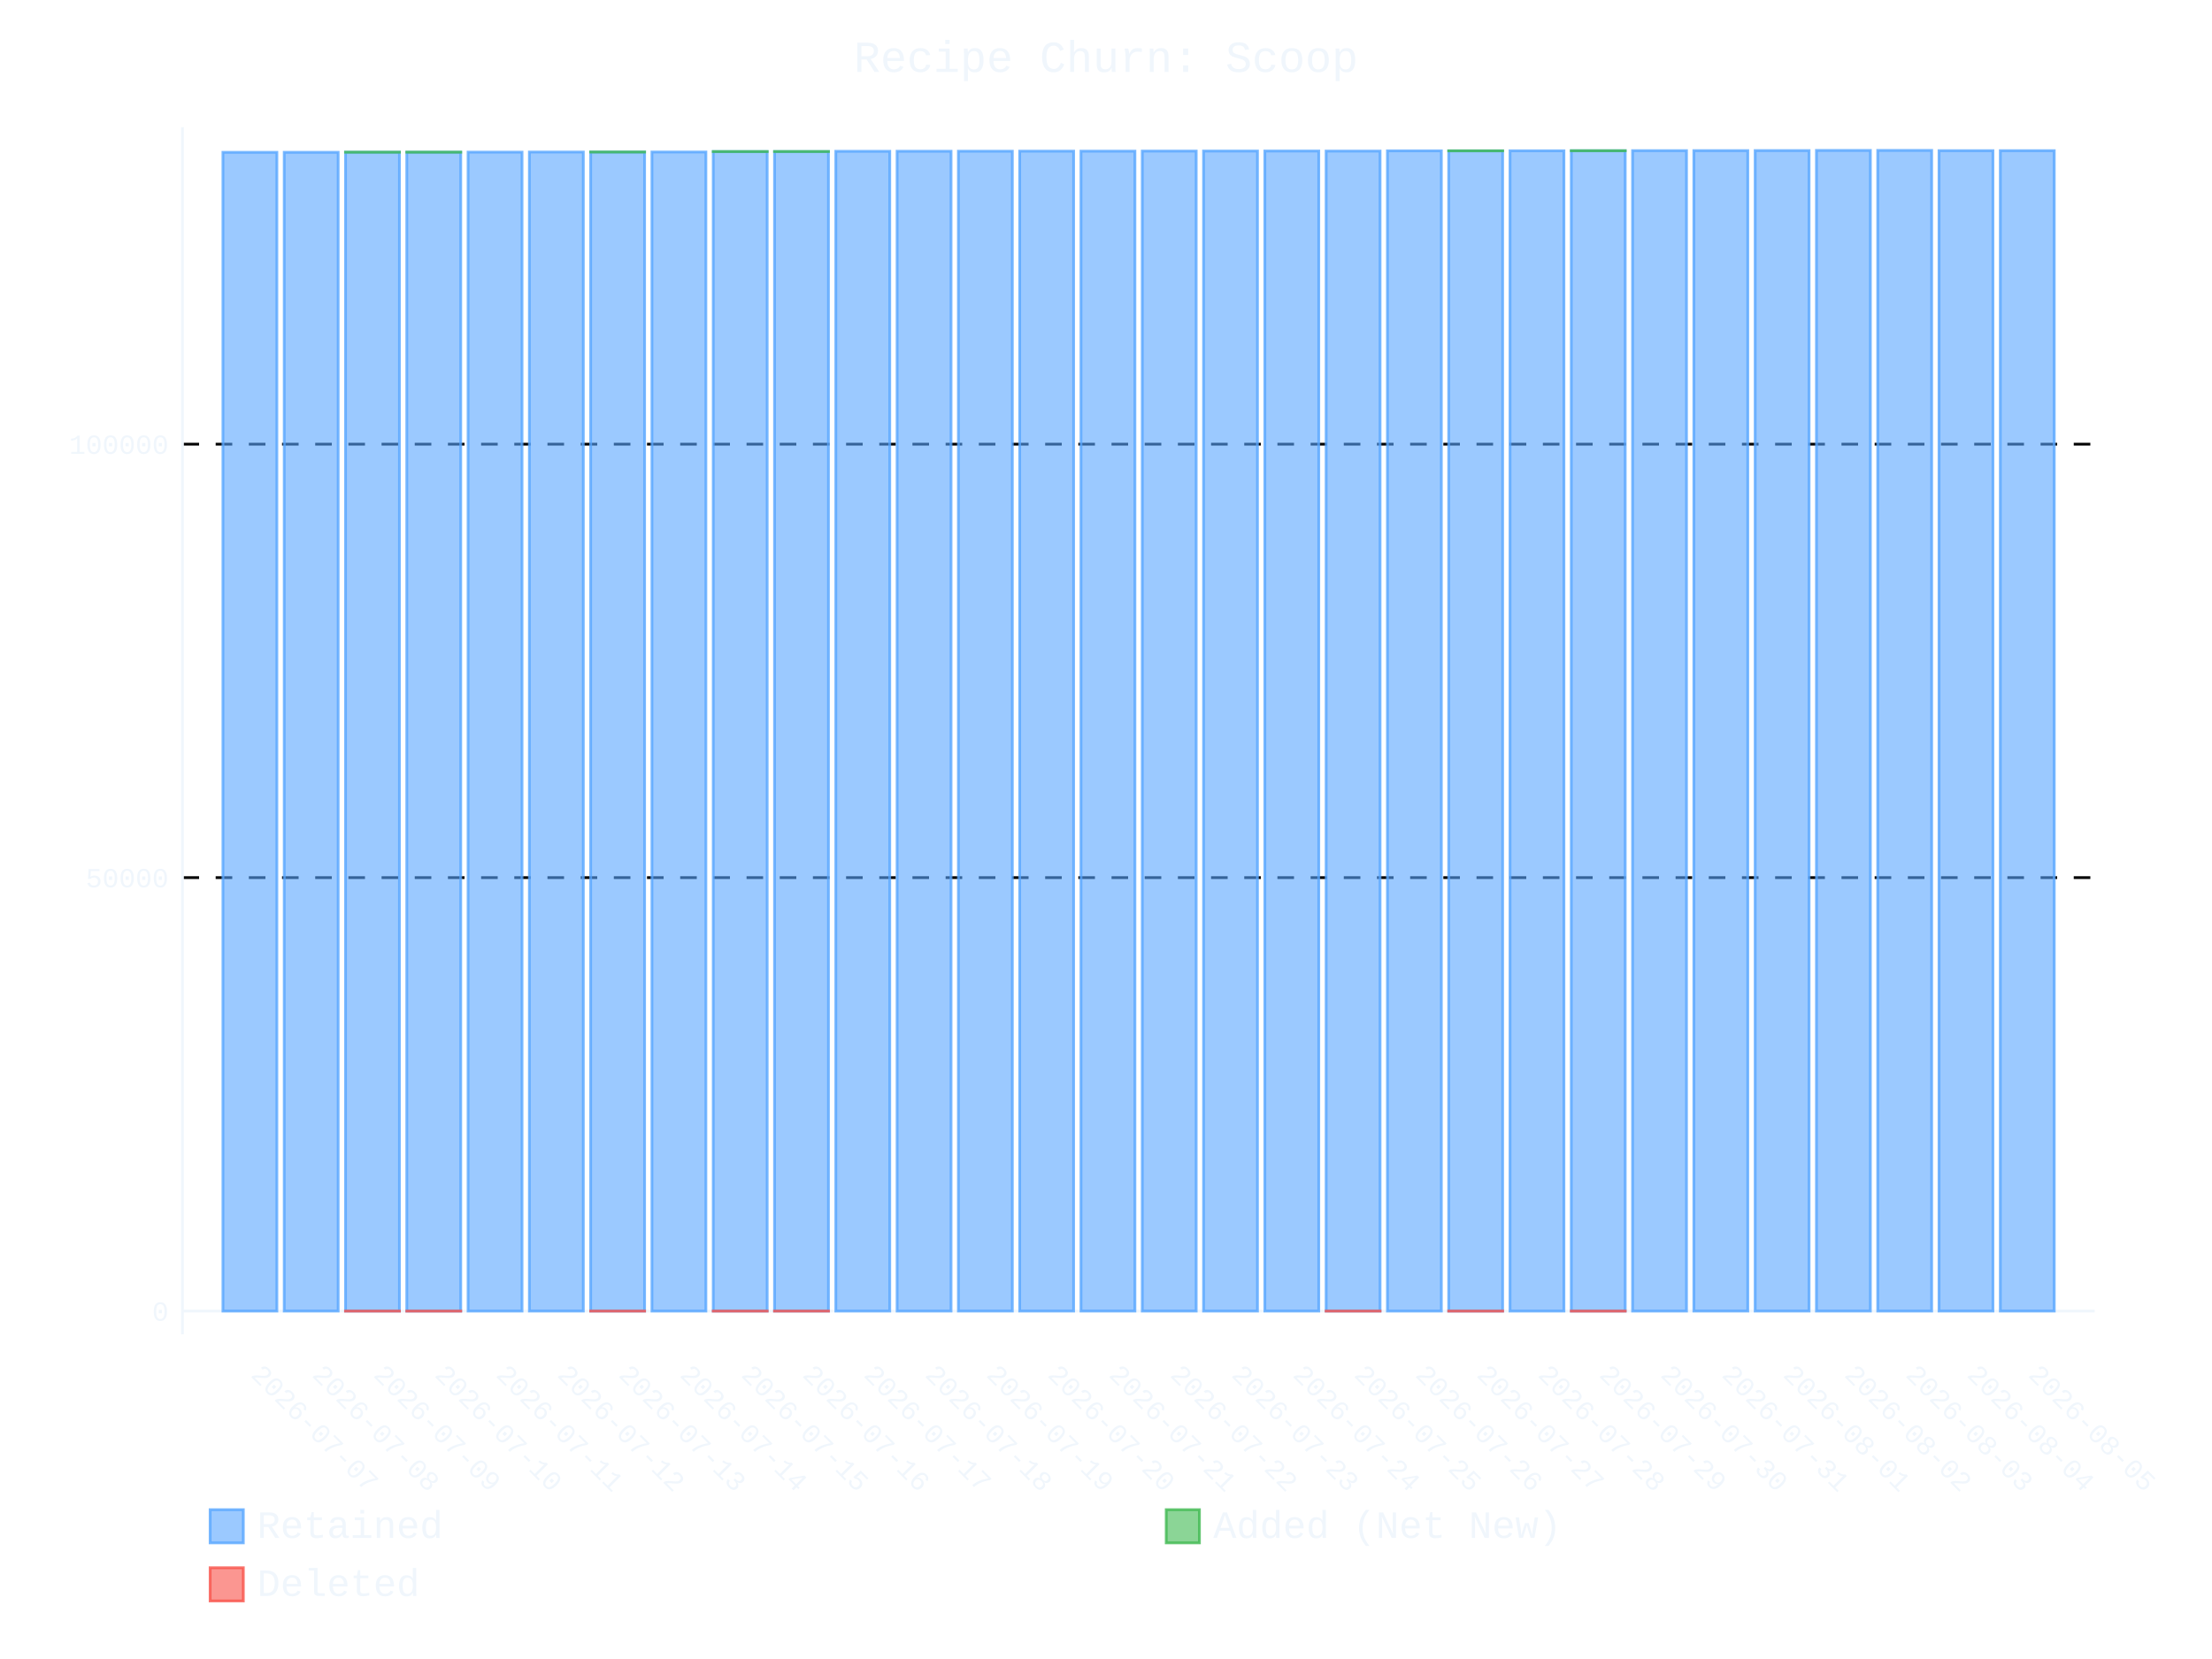
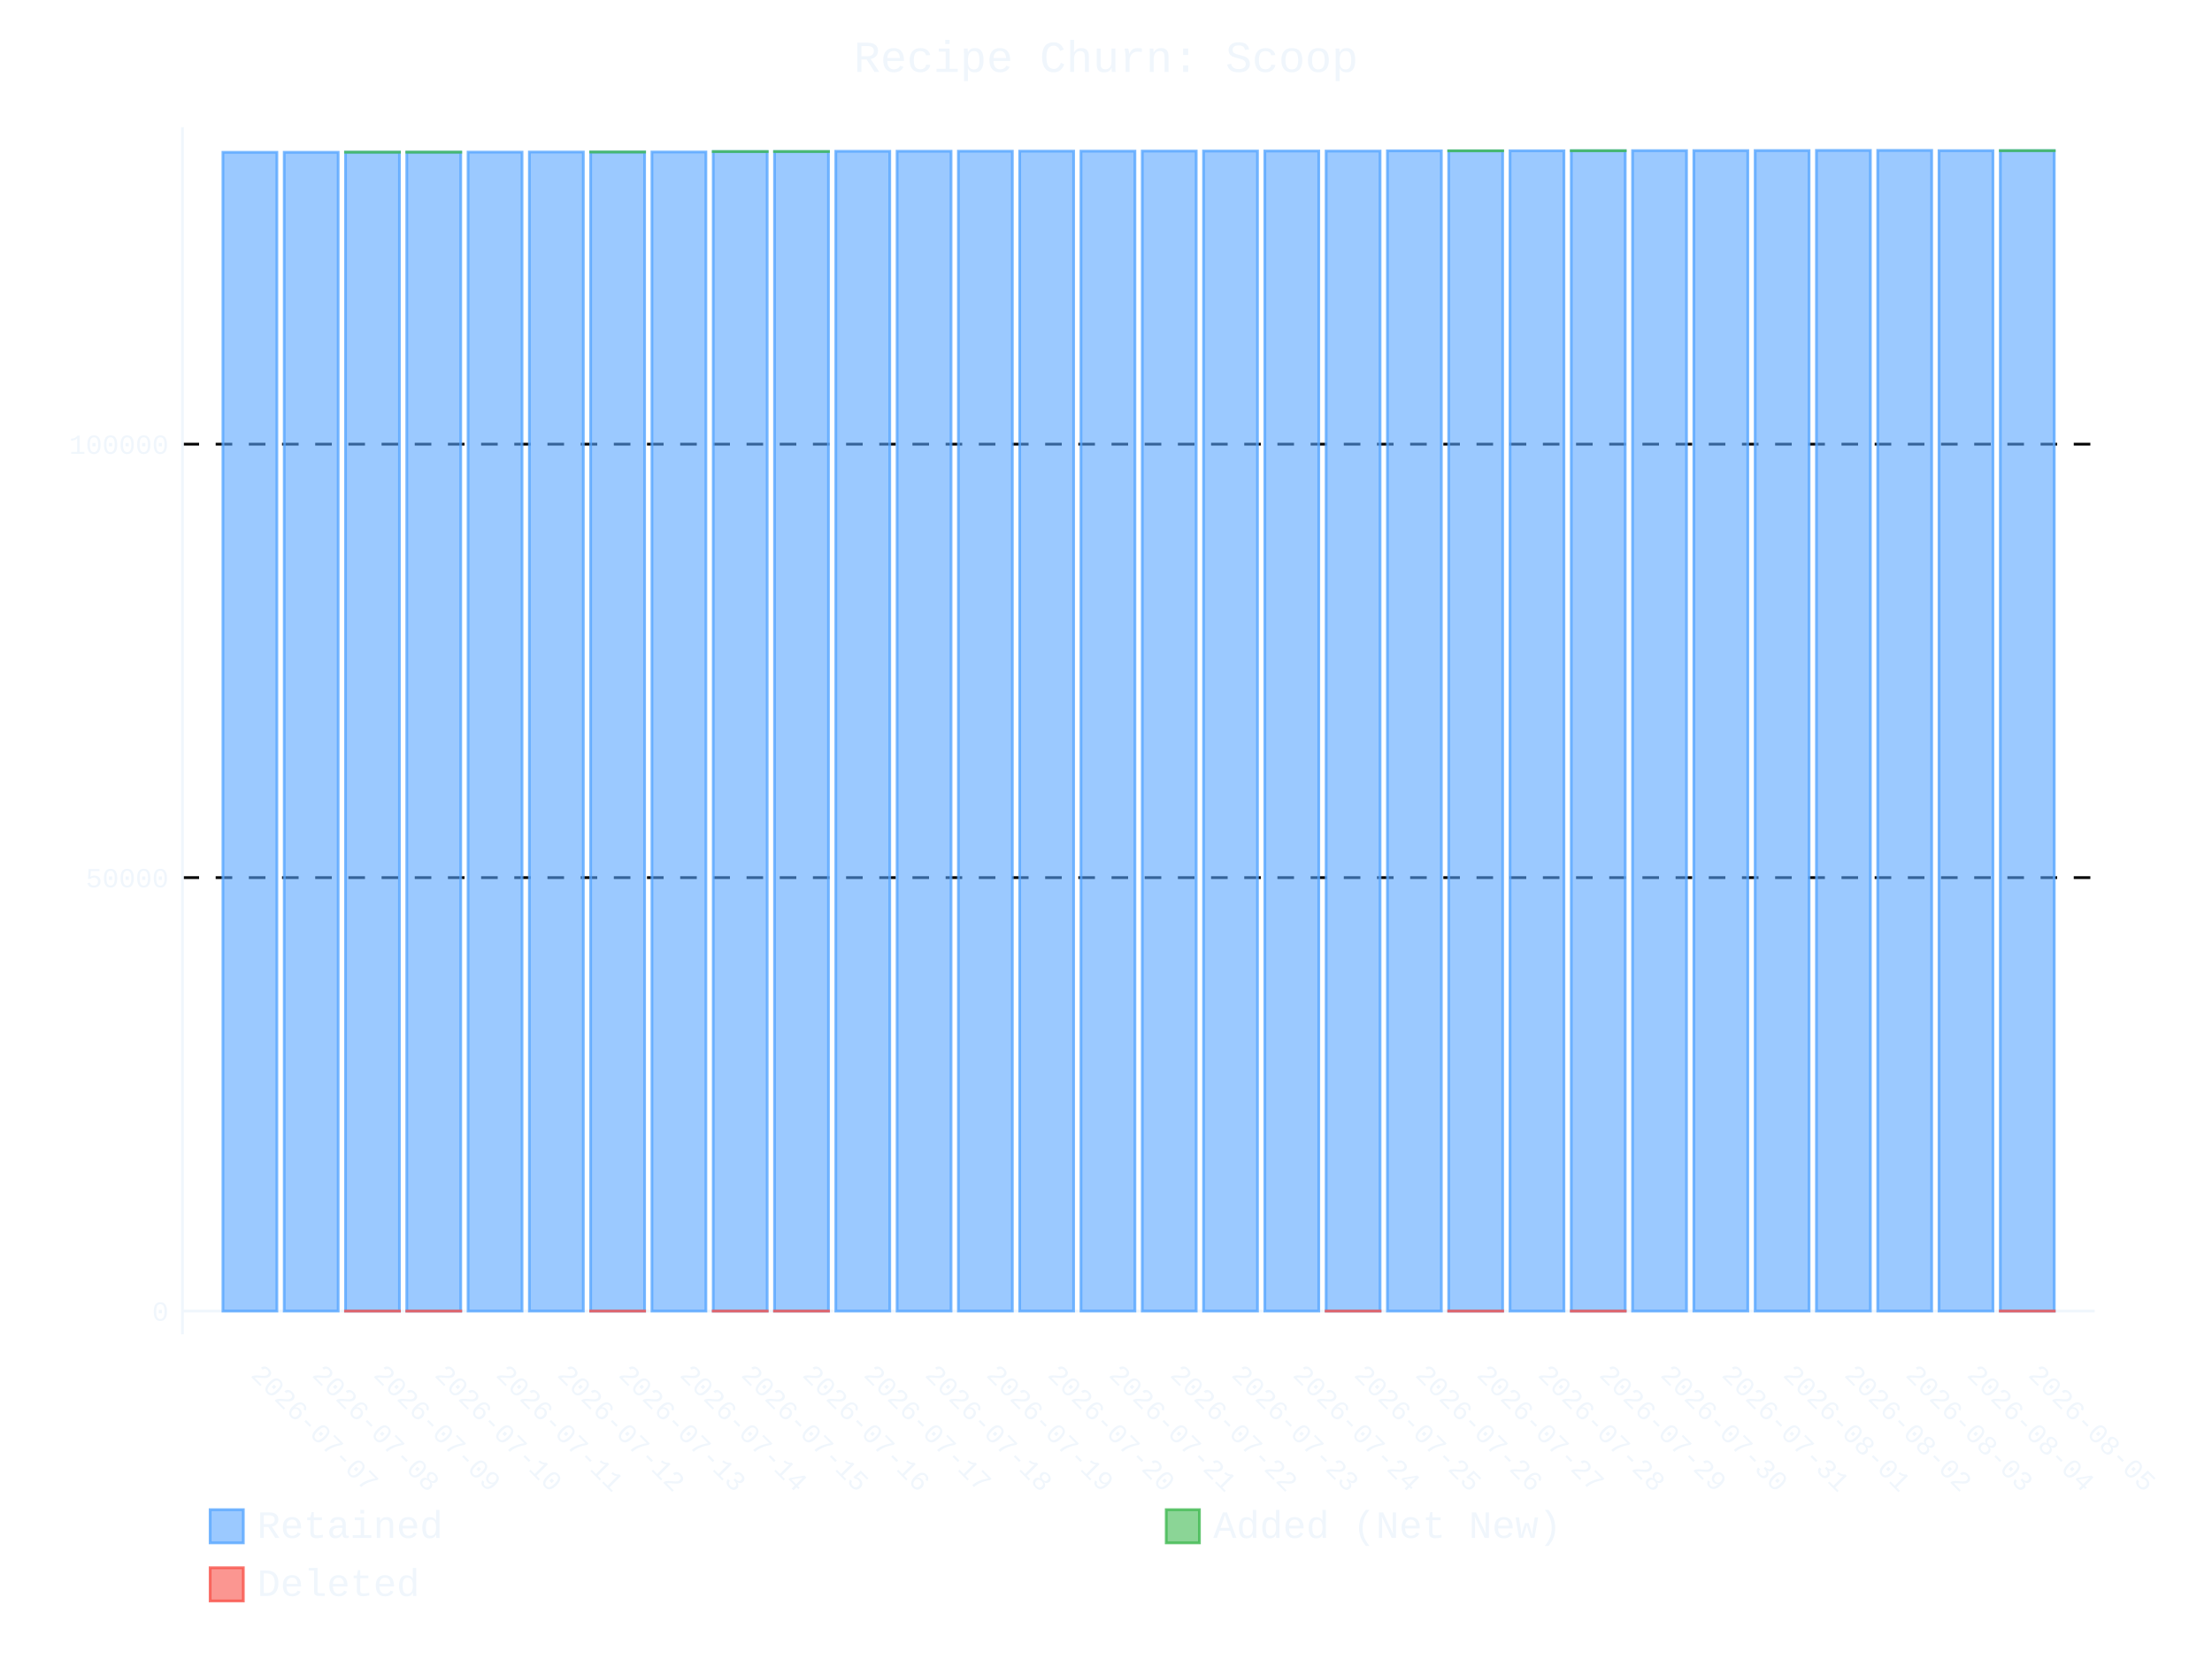
- <svg xmlns="http://www.w3.org/2000/svg" id="chart-e56bd0a9-6143-436d-b31c-3df9069a0037" class="pygal-chart" viewBox="0 0 800 600">
+ <svg xmlns="http://www.w3.org/2000/svg" id="chart-c3e8c57c-f09f-4993-bbe1-2c186b78637d" class="pygal-chart" viewBox="0 0 800 600">
  <defs>
-     <style type="text/css">#chart-e56bd0a9-6143-436d-b31c-3df9069a0037{-webkit-user-select:none;-webkit-font-smoothing:antialiased;font-family:Consolas,"Liberation Mono",Menlo,Courier,monospace}#chart-e56bd0a9-6143-436d-b31c-3df9069a0037 .title{font-family:Consolas,"Liberation Mono",Menlo,Courier,monospace;font-size:16px}#chart-e56bd0a9-6143-436d-b31c-3df9069a0037 .legends .legend text{font-family:Consolas,"Liberation Mono",Menlo,Courier,monospace;font-size:14px}#chart-e56bd0a9-6143-436d-b31c-3df9069a0037 .axis text{font-family:Consolas,"Liberation Mono",Menlo,Courier,monospace;font-size:10px}#chart-e56bd0a9-6143-436d-b31c-3df9069a0037 .axis text.major{font-family:Consolas,"Liberation Mono",Menlo,Courier,monospace;font-size:10px}#chart-e56bd0a9-6143-436d-b31c-3df9069a0037 .text-overlay text.value{font-family:Consolas,"Liberation Mono",Menlo,Courier,monospace;font-size:16px}#chart-e56bd0a9-6143-436d-b31c-3df9069a0037 .text-overlay text.label{font-family:Consolas,"Liberation Mono",Menlo,Courier,monospace;font-size:10px}#chart-e56bd0a9-6143-436d-b31c-3df9069a0037 .tooltip{font-family:Consolas,"Liberation Mono",Menlo,Courier,monospace;font-size:14px}#chart-e56bd0a9-6143-436d-b31c-3df9069a0037 text.no_data{font-family:Consolas,"Liberation Mono",Menlo,Courier,monospace;font-size:64px}
- #chart-e56bd0a9-6143-436d-b31c-3df9069a0037{background-color:transparent}#chart-e56bd0a9-6143-436d-b31c-3df9069a0037 path,#chart-e56bd0a9-6143-436d-b31c-3df9069a0037 line,#chart-e56bd0a9-6143-436d-b31c-3df9069a0037 rect,#chart-e56bd0a9-6143-436d-b31c-3df9069a0037 circle{-webkit-transition:400ms ease-in;-moz-transition:400ms ease-in;transition:400ms ease-in}#chart-e56bd0a9-6143-436d-b31c-3df9069a0037 .graph &gt; .background{fill:transparent}#chart-e56bd0a9-6143-436d-b31c-3df9069a0037 .plot &gt; .background{fill:transparent}#chart-e56bd0a9-6143-436d-b31c-3df9069a0037 .graph{fill:#f0f6fc}#chart-e56bd0a9-6143-436d-b31c-3df9069a0037 text.no_data{fill:#f0f6fc}#chart-e56bd0a9-6143-436d-b31c-3df9069a0037 .title{fill:#f0f6fc}#chart-e56bd0a9-6143-436d-b31c-3df9069a0037 .legends .legend text{fill:#f0f6fc}#chart-e56bd0a9-6143-436d-b31c-3df9069a0037 .legends .legend:hover text{fill:#f0f6fc}#chart-e56bd0a9-6143-436d-b31c-3df9069a0037 .axis .line{stroke:#f0f6fc}#chart-e56bd0a9-6143-436d-b31c-3df9069a0037 .axis .guide.line{stroke:#9198a1}#chart-e56bd0a9-6143-436d-b31c-3df9069a0037 .axis .major.line{stroke:#f0f6fc}#chart-e56bd0a9-6143-436d-b31c-3df9069a0037 .axis text.major{fill:#f0f6fc}#chart-e56bd0a9-6143-436d-b31c-3df9069a0037 .axis.y .guides:hover .guide.line,#chart-e56bd0a9-6143-436d-b31c-3df9069a0037 .line-graph .axis.x .guides:hover .guide.line,#chart-e56bd0a9-6143-436d-b31c-3df9069a0037 .stackedline-graph .axis.x .guides:hover .guide.line,#chart-e56bd0a9-6143-436d-b31c-3df9069a0037 .xy-graph .axis.x .guides:hover .guide.line{stroke:#f0f6fc}#chart-e56bd0a9-6143-436d-b31c-3df9069a0037 .axis .guides:hover text{fill:#f0f6fc}#chart-e56bd0a9-6143-436d-b31c-3df9069a0037 .reactive{fill-opacity:.6;stroke-opacity:.8;stroke-width:1}#chart-e56bd0a9-6143-436d-b31c-3df9069a0037 .ci{stroke:#f0f6fc}#chart-e56bd0a9-6143-436d-b31c-3df9069a0037 .reactive.active,#chart-e56bd0a9-6143-436d-b31c-3df9069a0037 .active .reactive{fill-opacity:.9;stroke-opacity:.9;stroke-width:4}#chart-e56bd0a9-6143-436d-b31c-3df9069a0037 .ci .reactive.active{stroke-width:1.5}#chart-e56bd0a9-6143-436d-b31c-3df9069a0037 .series text{fill:#f0f6fc}#chart-e56bd0a9-6143-436d-b31c-3df9069a0037 .tooltip rect{fill:transparent;stroke:#f0f6fc;-webkit-transition:opacity 400ms ease-in;-moz-transition:opacity 400ms ease-in;transition:opacity 400ms ease-in}#chart-e56bd0a9-6143-436d-b31c-3df9069a0037 .tooltip .label{fill:#f0f6fc}#chart-e56bd0a9-6143-436d-b31c-3df9069a0037 .tooltip .label{fill:#f0f6fc}#chart-e56bd0a9-6143-436d-b31c-3df9069a0037 .tooltip .legend{font-size:.8em;fill:#9198a1}#chart-e56bd0a9-6143-436d-b31c-3df9069a0037 .tooltip .x_label{font-size:.6em;fill:#f0f6fc}#chart-e56bd0a9-6143-436d-b31c-3df9069a0037 .tooltip .xlink{font-size:.5em;text-decoration:underline}#chart-e56bd0a9-6143-436d-b31c-3df9069a0037 .tooltip .value{font-size:1.5em}#chart-e56bd0a9-6143-436d-b31c-3df9069a0037 .bound{font-size:.5em}#chart-e56bd0a9-6143-436d-b31c-3df9069a0037 .max-value{font-size:.75em;fill:#9198a1}#chart-e56bd0a9-6143-436d-b31c-3df9069a0037 .map-element{fill:transparent;stroke:#9198a1 !important}#chart-e56bd0a9-6143-436d-b31c-3df9069a0037 .map-element .reactive{fill-opacity:inherit;stroke-opacity:inherit}#chart-e56bd0a9-6143-436d-b31c-3df9069a0037 .color-0,#chart-e56bd0a9-6143-436d-b31c-3df9069a0037 .color-0 a:visited{stroke:#58a6ff;fill:#58a6ff}#chart-e56bd0a9-6143-436d-b31c-3df9069a0037 .color-1,#chart-e56bd0a9-6143-436d-b31c-3df9069a0037 .color-1 a:visited{stroke:#3fb950;fill:#3fb950}#chart-e56bd0a9-6143-436d-b31c-3df9069a0037 .color-2,#chart-e56bd0a9-6143-436d-b31c-3df9069a0037 .color-2 a:visited{stroke:#f85149;fill:#f85149}#chart-e56bd0a9-6143-436d-b31c-3df9069a0037 .text-overlay .color-0 text{fill:black}#chart-e56bd0a9-6143-436d-b31c-3df9069a0037 .text-overlay .color-1 text{fill:black}#chart-e56bd0a9-6143-436d-b31c-3df9069a0037 .text-overlay .color-2 text{fill:black}
- #chart-e56bd0a9-6143-436d-b31c-3df9069a0037 text.no_data{text-anchor:middle}#chart-e56bd0a9-6143-436d-b31c-3df9069a0037 .guide.line{fill:none}#chart-e56bd0a9-6143-436d-b31c-3df9069a0037 .centered{text-anchor:middle}#chart-e56bd0a9-6143-436d-b31c-3df9069a0037 .title{text-anchor:middle}#chart-e56bd0a9-6143-436d-b31c-3df9069a0037 .legends .legend text{fill-opacity:1}#chart-e56bd0a9-6143-436d-b31c-3df9069a0037 .axis.x text{text-anchor:middle}#chart-e56bd0a9-6143-436d-b31c-3df9069a0037 .axis.x:not(.web) text[transform]{text-anchor:start}#chart-e56bd0a9-6143-436d-b31c-3df9069a0037 .axis.x:not(.web) text[transform].backwards{text-anchor:end}#chart-e56bd0a9-6143-436d-b31c-3df9069a0037 .axis.y text{text-anchor:end}#chart-e56bd0a9-6143-436d-b31c-3df9069a0037 .axis.y text[transform].backwards{text-anchor:start}#chart-e56bd0a9-6143-436d-b31c-3df9069a0037 .axis.y2 text{text-anchor:start}#chart-e56bd0a9-6143-436d-b31c-3df9069a0037 .axis.y2 text[transform].backwards{text-anchor:end}#chart-e56bd0a9-6143-436d-b31c-3df9069a0037 .axis .guide.line{stroke-dasharray:4,4;stroke:black}#chart-e56bd0a9-6143-436d-b31c-3df9069a0037 .axis .major.guide.line{stroke-dasharray:6,6;stroke:black}#chart-e56bd0a9-6143-436d-b31c-3df9069a0037 .horizontal .axis.y .guide.line,#chart-e56bd0a9-6143-436d-b31c-3df9069a0037 .horizontal .axis.y2 .guide.line,#chart-e56bd0a9-6143-436d-b31c-3df9069a0037 .vertical .axis.x .guide.line{opacity:0}#chart-e56bd0a9-6143-436d-b31c-3df9069a0037 .horizontal .axis.always_show .guide.line,#chart-e56bd0a9-6143-436d-b31c-3df9069a0037 .vertical .axis.always_show .guide.line{opacity:1 !important}#chart-e56bd0a9-6143-436d-b31c-3df9069a0037 .axis.y .guides:hover .guide.line,#chart-e56bd0a9-6143-436d-b31c-3df9069a0037 .axis.y2 .guides:hover .guide.line,#chart-e56bd0a9-6143-436d-b31c-3df9069a0037 .axis.x .guides:hover .guide.line{opacity:1}#chart-e56bd0a9-6143-436d-b31c-3df9069a0037 .axis .guides:hover text{opacity:1}#chart-e56bd0a9-6143-436d-b31c-3df9069a0037 .nofill{fill:none}#chart-e56bd0a9-6143-436d-b31c-3df9069a0037 .subtle-fill{fill-opacity:.2}#chart-e56bd0a9-6143-436d-b31c-3df9069a0037 .dot{stroke-width:1px;fill-opacity:1;stroke-opacity:1}#chart-e56bd0a9-6143-436d-b31c-3df9069a0037 .dot.active{stroke-width:5px}#chart-e56bd0a9-6143-436d-b31c-3df9069a0037 .dot.negative{fill:transparent}#chart-e56bd0a9-6143-436d-b31c-3df9069a0037 text,#chart-e56bd0a9-6143-436d-b31c-3df9069a0037 tspan{stroke:none !important}#chart-e56bd0a9-6143-436d-b31c-3df9069a0037 .series text.active{opacity:1}#chart-e56bd0a9-6143-436d-b31c-3df9069a0037 .tooltip rect{fill-opacity:.95;stroke-width:.5}#chart-e56bd0a9-6143-436d-b31c-3df9069a0037 .tooltip text{fill-opacity:1}#chart-e56bd0a9-6143-436d-b31c-3df9069a0037 .showable{visibility:hidden}#chart-e56bd0a9-6143-436d-b31c-3df9069a0037 .showable.shown{visibility:visible}#chart-e56bd0a9-6143-436d-b31c-3df9069a0037 .gauge-background{fill:rgba(229,229,229,1);stroke:none}#chart-e56bd0a9-6143-436d-b31c-3df9069a0037 .bg-lines{stroke:transparent;stroke-width:2px}</style>
+     <style type="text/css">#chart-c3e8c57c-f09f-4993-bbe1-2c186b78637d{-webkit-user-select:none;-webkit-font-smoothing:antialiased;font-family:Consolas,"Liberation Mono",Menlo,Courier,monospace}#chart-c3e8c57c-f09f-4993-bbe1-2c186b78637d .title{font-family:Consolas,"Liberation Mono",Menlo,Courier,monospace;font-size:16px}#chart-c3e8c57c-f09f-4993-bbe1-2c186b78637d .legends .legend text{font-family:Consolas,"Liberation Mono",Menlo,Courier,monospace;font-size:14px}#chart-c3e8c57c-f09f-4993-bbe1-2c186b78637d .axis text{font-family:Consolas,"Liberation Mono",Menlo,Courier,monospace;font-size:10px}#chart-c3e8c57c-f09f-4993-bbe1-2c186b78637d .axis text.major{font-family:Consolas,"Liberation Mono",Menlo,Courier,monospace;font-size:10px}#chart-c3e8c57c-f09f-4993-bbe1-2c186b78637d .text-overlay text.value{font-family:Consolas,"Liberation Mono",Menlo,Courier,monospace;font-size:16px}#chart-c3e8c57c-f09f-4993-bbe1-2c186b78637d .text-overlay text.label{font-family:Consolas,"Liberation Mono",Menlo,Courier,monospace;font-size:10px}#chart-c3e8c57c-f09f-4993-bbe1-2c186b78637d .tooltip{font-family:Consolas,"Liberation Mono",Menlo,Courier,monospace;font-size:14px}#chart-c3e8c57c-f09f-4993-bbe1-2c186b78637d text.no_data{font-family:Consolas,"Liberation Mono",Menlo,Courier,monospace;font-size:64px}
+ #chart-c3e8c57c-f09f-4993-bbe1-2c186b78637d{background-color:transparent}#chart-c3e8c57c-f09f-4993-bbe1-2c186b78637d path,#chart-c3e8c57c-f09f-4993-bbe1-2c186b78637d line,#chart-c3e8c57c-f09f-4993-bbe1-2c186b78637d rect,#chart-c3e8c57c-f09f-4993-bbe1-2c186b78637d circle{-webkit-transition:400ms ease-in;-moz-transition:400ms ease-in;transition:400ms ease-in}#chart-c3e8c57c-f09f-4993-bbe1-2c186b78637d .graph &gt; .background{fill:transparent}#chart-c3e8c57c-f09f-4993-bbe1-2c186b78637d .plot &gt; .background{fill:transparent}#chart-c3e8c57c-f09f-4993-bbe1-2c186b78637d .graph{fill:#f0f6fc}#chart-c3e8c57c-f09f-4993-bbe1-2c186b78637d text.no_data{fill:#f0f6fc}#chart-c3e8c57c-f09f-4993-bbe1-2c186b78637d .title{fill:#f0f6fc}#chart-c3e8c57c-f09f-4993-bbe1-2c186b78637d .legends .legend text{fill:#f0f6fc}#chart-c3e8c57c-f09f-4993-bbe1-2c186b78637d .legends .legend:hover text{fill:#f0f6fc}#chart-c3e8c57c-f09f-4993-bbe1-2c186b78637d .axis .line{stroke:#f0f6fc}#chart-c3e8c57c-f09f-4993-bbe1-2c186b78637d .axis .guide.line{stroke:#9198a1}#chart-c3e8c57c-f09f-4993-bbe1-2c186b78637d .axis .major.line{stroke:#f0f6fc}#chart-c3e8c57c-f09f-4993-bbe1-2c186b78637d .axis text.major{fill:#f0f6fc}#chart-c3e8c57c-f09f-4993-bbe1-2c186b78637d .axis.y .guides:hover .guide.line,#chart-c3e8c57c-f09f-4993-bbe1-2c186b78637d .line-graph .axis.x .guides:hover .guide.line,#chart-c3e8c57c-f09f-4993-bbe1-2c186b78637d .stackedline-graph .axis.x .guides:hover .guide.line,#chart-c3e8c57c-f09f-4993-bbe1-2c186b78637d .xy-graph .axis.x .guides:hover .guide.line{stroke:#f0f6fc}#chart-c3e8c57c-f09f-4993-bbe1-2c186b78637d .axis .guides:hover text{fill:#f0f6fc}#chart-c3e8c57c-f09f-4993-bbe1-2c186b78637d .reactive{fill-opacity:.6;stroke-opacity:.8;stroke-width:1}#chart-c3e8c57c-f09f-4993-bbe1-2c186b78637d .ci{stroke:#f0f6fc}#chart-c3e8c57c-f09f-4993-bbe1-2c186b78637d .reactive.active,#chart-c3e8c57c-f09f-4993-bbe1-2c186b78637d .active .reactive{fill-opacity:.9;stroke-opacity:.9;stroke-width:4}#chart-c3e8c57c-f09f-4993-bbe1-2c186b78637d .ci .reactive.active{stroke-width:1.5}#chart-c3e8c57c-f09f-4993-bbe1-2c186b78637d .series text{fill:#f0f6fc}#chart-c3e8c57c-f09f-4993-bbe1-2c186b78637d .tooltip rect{fill:transparent;stroke:#f0f6fc;-webkit-transition:opacity 400ms ease-in;-moz-transition:opacity 400ms ease-in;transition:opacity 400ms ease-in}#chart-c3e8c57c-f09f-4993-bbe1-2c186b78637d .tooltip .label{fill:#f0f6fc}#chart-c3e8c57c-f09f-4993-bbe1-2c186b78637d .tooltip .label{fill:#f0f6fc}#chart-c3e8c57c-f09f-4993-bbe1-2c186b78637d .tooltip .legend{font-size:.8em;fill:#9198a1}#chart-c3e8c57c-f09f-4993-bbe1-2c186b78637d .tooltip .x_label{font-size:.6em;fill:#f0f6fc}#chart-c3e8c57c-f09f-4993-bbe1-2c186b78637d .tooltip .xlink{font-size:.5em;text-decoration:underline}#chart-c3e8c57c-f09f-4993-bbe1-2c186b78637d .tooltip .value{font-size:1.5em}#chart-c3e8c57c-f09f-4993-bbe1-2c186b78637d .bound{font-size:.5em}#chart-c3e8c57c-f09f-4993-bbe1-2c186b78637d .max-value{font-size:.75em;fill:#9198a1}#chart-c3e8c57c-f09f-4993-bbe1-2c186b78637d .map-element{fill:transparent;stroke:#9198a1 !important}#chart-c3e8c57c-f09f-4993-bbe1-2c186b78637d .map-element .reactive{fill-opacity:inherit;stroke-opacity:inherit}#chart-c3e8c57c-f09f-4993-bbe1-2c186b78637d .color-0,#chart-c3e8c57c-f09f-4993-bbe1-2c186b78637d .color-0 a:visited{stroke:#58a6ff;fill:#58a6ff}#chart-c3e8c57c-f09f-4993-bbe1-2c186b78637d .color-1,#chart-c3e8c57c-f09f-4993-bbe1-2c186b78637d .color-1 a:visited{stroke:#3fb950;fill:#3fb950}#chart-c3e8c57c-f09f-4993-bbe1-2c186b78637d .color-2,#chart-c3e8c57c-f09f-4993-bbe1-2c186b78637d .color-2 a:visited{stroke:#f85149;fill:#f85149}#chart-c3e8c57c-f09f-4993-bbe1-2c186b78637d .text-overlay .color-0 text{fill:black}#chart-c3e8c57c-f09f-4993-bbe1-2c186b78637d .text-overlay .color-1 text{fill:black}#chart-c3e8c57c-f09f-4993-bbe1-2c186b78637d .text-overlay .color-2 text{fill:black}
+ #chart-c3e8c57c-f09f-4993-bbe1-2c186b78637d text.no_data{text-anchor:middle}#chart-c3e8c57c-f09f-4993-bbe1-2c186b78637d .guide.line{fill:none}#chart-c3e8c57c-f09f-4993-bbe1-2c186b78637d .centered{text-anchor:middle}#chart-c3e8c57c-f09f-4993-bbe1-2c186b78637d .title{text-anchor:middle}#chart-c3e8c57c-f09f-4993-bbe1-2c186b78637d .legends .legend text{fill-opacity:1}#chart-c3e8c57c-f09f-4993-bbe1-2c186b78637d .axis.x text{text-anchor:middle}#chart-c3e8c57c-f09f-4993-bbe1-2c186b78637d .axis.x:not(.web) text[transform]{text-anchor:start}#chart-c3e8c57c-f09f-4993-bbe1-2c186b78637d .axis.x:not(.web) text[transform].backwards{text-anchor:end}#chart-c3e8c57c-f09f-4993-bbe1-2c186b78637d .axis.y text{text-anchor:end}#chart-c3e8c57c-f09f-4993-bbe1-2c186b78637d .axis.y text[transform].backwards{text-anchor:start}#chart-c3e8c57c-f09f-4993-bbe1-2c186b78637d .axis.y2 text{text-anchor:start}#chart-c3e8c57c-f09f-4993-bbe1-2c186b78637d .axis.y2 text[transform].backwards{text-anchor:end}#chart-c3e8c57c-f09f-4993-bbe1-2c186b78637d .axis .guide.line{stroke-dasharray:4,4;stroke:black}#chart-c3e8c57c-f09f-4993-bbe1-2c186b78637d .axis .major.guide.line{stroke-dasharray:6,6;stroke:black}#chart-c3e8c57c-f09f-4993-bbe1-2c186b78637d .horizontal .axis.y .guide.line,#chart-c3e8c57c-f09f-4993-bbe1-2c186b78637d .horizontal .axis.y2 .guide.line,#chart-c3e8c57c-f09f-4993-bbe1-2c186b78637d .vertical .axis.x .guide.line{opacity:0}#chart-c3e8c57c-f09f-4993-bbe1-2c186b78637d .horizontal .axis.always_show .guide.line,#chart-c3e8c57c-f09f-4993-bbe1-2c186b78637d .vertical .axis.always_show .guide.line{opacity:1 !important}#chart-c3e8c57c-f09f-4993-bbe1-2c186b78637d .axis.y .guides:hover .guide.line,#chart-c3e8c57c-f09f-4993-bbe1-2c186b78637d .axis.y2 .guides:hover .guide.line,#chart-c3e8c57c-f09f-4993-bbe1-2c186b78637d .axis.x .guides:hover .guide.line{opacity:1}#chart-c3e8c57c-f09f-4993-bbe1-2c186b78637d .axis .guides:hover text{opacity:1}#chart-c3e8c57c-f09f-4993-bbe1-2c186b78637d .nofill{fill:none}#chart-c3e8c57c-f09f-4993-bbe1-2c186b78637d .subtle-fill{fill-opacity:.2}#chart-c3e8c57c-f09f-4993-bbe1-2c186b78637d .dot{stroke-width:1px;fill-opacity:1;stroke-opacity:1}#chart-c3e8c57c-f09f-4993-bbe1-2c186b78637d .dot.active{stroke-width:5px}#chart-c3e8c57c-f09f-4993-bbe1-2c186b78637d .dot.negative{fill:transparent}#chart-c3e8c57c-f09f-4993-bbe1-2c186b78637d text,#chart-c3e8c57c-f09f-4993-bbe1-2c186b78637d tspan{stroke:none !important}#chart-c3e8c57c-f09f-4993-bbe1-2c186b78637d .series text.active{opacity:1}#chart-c3e8c57c-f09f-4993-bbe1-2c186b78637d .tooltip rect{fill-opacity:.95;stroke-width:.5}#chart-c3e8c57c-f09f-4993-bbe1-2c186b78637d .tooltip text{fill-opacity:1}#chart-c3e8c57c-f09f-4993-bbe1-2c186b78637d .showable{visibility:hidden}#chart-c3e8c57c-f09f-4993-bbe1-2c186b78637d .showable.shown{visibility:visible}#chart-c3e8c57c-f09f-4993-bbe1-2c186b78637d .gauge-background{fill:rgba(229,229,229,1);stroke:none}#chart-c3e8c57c-f09f-4993-bbe1-2c186b78637d .bg-lines{stroke:transparent;stroke-width:2px}</style>
  </defs>
  <g class="graph stackedbar-graph vertical">
    <rect x="0" y="0" width="800" height="600" class="background" />
    <g transform="translate(66, 46)" class="plot">
      <rect x="0" y="0" width="691.574" height="436.574" class="background" />
      <g class="axis y always_show">
        <g class="guides">
          <path d="M0 428.165 h691.574" class="axis major line" />
          <text x="-5" y="431.665" class="major">0</text>
        </g>
        <g class="guides">
          <path d="M0 271.404 h691.574" class="major guide line" />
          <text x="-5" y="274.904" class="major">50000</text>
        </g>
        <g class="guides">
          <path d="M0 114.642 h691.574" class="major guide line" />
          <text x="-5" y="118.142" class="major">100000</text>
        </g>
      </g>
      <g class="axis x">
        <path d="M0 0 v436.574" class="line" />
        <g class="guides">
          <path d="M24.382 0 v436.574" class="guide line" />
          <text x="24.382" y="451.574" class="" transform="rotate(45 24.3824 451.5736)">2026-07-07</text>
        </g>
        <g class="guides">
          <path d="M46.548 0 v436.574" class="guide line" />
          <text x="46.548" y="451.574" class="" transform="rotate(45 46.54822 451.5736)">2026-07-08</text>
        </g>
        <g class="guides">
          <path d="M68.714 0 v436.574" class="guide line" />
          <text x="68.714" y="451.574" class="" transform="rotate(45 68.71404 451.5736)">2026-07-09</text>
        </g>
        <g class="guides">
          <path d="M90.88 0 v436.574" class="guide line" />
          <text x="90.88" y="451.574" class="" transform="rotate(45 90.87986 451.5736)">2026-07-10</text>
        </g>
        <g class="guides">
          <path d="M113.046 0 v436.574" class="guide line" />
          <text x="113.046" y="451.574" class="" transform="rotate(45 113.0457 451.5736)">2026-07-11</text>
        </g>
        <g class="guides">
          <path d="M135.212 0 v436.574" class="guide line" />
          <text x="135.212" y="451.574" class="" transform="rotate(45 135.2115 451.5736)">2026-07-12</text>
        </g>
        <g class="guides">
          <path d="M157.377 0 v436.574" class="guide line" />
          <text x="157.377" y="451.574" class="" transform="rotate(45 157.3773 451.5736)">2026-07-13</text>
        </g>
        <g class="guides">
          <path d="M179.543 0 v436.574" class="guide line" />
          <text x="179.543" y="451.574" class="" transform="rotate(45 179.5431 451.5736)">2026-07-14</text>
        </g>
        <g class="guides">
          <path d="M201.709 0 v436.574" class="guide line" />
          <text x="201.709" y="451.574" class="" transform="rotate(45 201.709 451.5736)">2026-07-15</text>
        </g>
        <g class="guides">
          <path d="M223.875 0 v436.574" class="guide line" />
          <text x="223.875" y="451.574" class="" transform="rotate(45 223.8748 451.5736)">2026-07-16</text>
        </g>
        <g class="guides">
          <path d="M246.041 0 v436.574" class="guide line" />
          <text x="246.041" y="451.574" class="" transform="rotate(45 246.0406 451.5736)">2026-07-17</text>
        </g>
        <g class="guides">
          <path d="M268.206 0 v436.574" class="guide line" />
          <text x="268.206" y="451.574" class="" transform="rotate(45 268.2064 451.5736)">2026-07-18</text>
        </g>
        <g class="guides">
          <path d="M290.372 0 v436.574" class="guide line" />
          <text x="290.372" y="451.574" class="" transform="rotate(45 290.3722 451.5736)">2026-07-19</text>
        </g>
        <g class="guides">
          <path d="M312.538 0 v436.574" class="guide line" />
          <text x="312.538" y="451.574" class="" transform="rotate(45 312.5381 451.5736)">2026-07-20</text>
        </g>
        <g class="guides">
          <path d="M334.704 0 v436.574" class="guide line" />
          <text x="334.704" y="451.574" class="" transform="rotate(45 334.7039 451.5736)">2026-07-21</text>
        </g>
        <g class="guides">
          <path d="M356.87 0 v436.574" class="guide line" />
          <text x="356.87" y="451.574" class="" transform="rotate(45 356.8697 451.5736)">2026-07-22</text>
        </g>
        <g class="guides">
          <path d="M379.036 0 v436.574" class="guide line" />
          <text x="379.036" y="451.574" class="" transform="rotate(45 379.0355 451.5736)">2026-07-23</text>
        </g>
        <g class="guides">
          <path d="M401.201 0 v436.574" class="guide line" />
          <text x="401.201" y="451.574" class="" transform="rotate(45 401.2013 451.5736)">2026-07-24</text>
        </g>
        <g class="guides">
          <path d="M423.367 0 v436.574" class="guide line" />
          <text x="423.367" y="451.574" class="" transform="rotate(45 423.3672 451.5736)">2026-07-25</text>
        </g>
        <g class="guides">
          <path d="M445.533 0 v436.574" class="guide line" />
          <text x="445.533" y="451.574" class="" transform="rotate(45 445.533 451.5736)">2026-07-26</text>
        </g>
        <g class="guides">
          <path d="M467.699 0 v436.574" class="guide line" />
          <text x="467.699" y="451.574" class="" transform="rotate(45 467.6988 451.5736)">2026-07-27</text>
        </g>
        <g class="guides">
          <path d="M489.865 0 v436.574" class="guide line" />
          <text x="489.865" y="451.574" class="" transform="rotate(45 489.8646 451.5736)">2026-07-28</text>
        </g>
        <g class="guides">
          <path d="M512.03 0 v436.574" class="guide line" />
          <text x="512.03" y="451.574" class="" transform="rotate(45 512.0304 451.5736)">2026-07-29</text>
        </g>
        <g class="guides">
          <path d="M534.196 0 v436.574" class="guide line" />
          <text x="534.196" y="451.574" class="" transform="rotate(45 534.1963 451.5736)">2026-07-30</text>
        </g>
        <g class="guides">
          <path d="M556.362 0 v436.574" class="guide line" />
          <text x="556.362" y="451.574" class="" transform="rotate(45 556.3621 451.5736)">2026-07-31</text>
        </g>
        <g class="guides">
          <path d="M578.528 0 v436.574" class="guide line" />
          <text x="578.528" y="451.574" class="" transform="rotate(45 578.5279 451.5736)">2026-08-01</text>
        </g>
        <g class="guides">
          <path d="M600.694 0 v436.574" class="guide line" />
          <text x="600.694" y="451.574" class="" transform="rotate(45 600.6937 451.5736)">2026-08-02</text>
        </g>
        <g class="guides">
          <path d="M622.86 0 v436.574" class="guide line" />
          <text x="622.86" y="451.574" class="" transform="rotate(45 622.8596 451.5736)">2026-08-03</text>
        </g>
        <g class="guides">
          <path d="M645.025 0 v436.574" class="guide line" />
          <text x="645.025" y="451.574" class="" transform="rotate(45 645.0254 451.5736)">2026-08-04</text>
        </g>
        <g class="guides">
          <path d="M667.191 0 v436.574" class="guide line" />
          <text x="667.191" y="451.574" class="" transform="rotate(45 667.1912 451.5736)">2026-08-05</text>
        </g>
      </g>
      <g class="series serie-0 color-0">
        <g class="bars">
          <g class="bar">
            <rect x="14.629" y="9.095" rx="0" ry="0" width="19.506" height="419.071" class="rect reactive tooltip-trigger" />
          </g>
          <g class="bar">
            <rect x="36.795" y="9.085" rx="0" ry="0" width="19.506" height="419.08" class="rect reactive tooltip-trigger" />
          </g>
          <g class="bar">
            <rect x="58.961" y="9.051" rx="0" ry="0" width="19.506" height="419.114" class="rect reactive tooltip-trigger" />
          </g>
          <g class="bar">
            <rect x="81.127" y="9.045" rx="0" ry="0" width="19.506" height="419.121" class="rect reactive tooltip-trigger" />
          </g>
          <g class="bar">
            <rect x="103.293" y="9.026" rx="0" ry="0" width="19.506" height="419.14" class="rect reactive tooltip-trigger" />
          </g>
          <g class="bar">
            <rect x="125.459" y="8.991" rx="0" ry="0" width="19.506" height="419.174" class="rect reactive tooltip-trigger" />
          </g>
          <g class="bar">
            <rect x="147.624" y="8.988" rx="0" ry="0" width="19.506" height="419.177" class="rect reactive tooltip-trigger" />
          </g>
          <g class="bar">
            <rect x="169.79" y="8.979" rx="0" ry="0" width="19.506" height="419.187" class="rect reactive tooltip-trigger" />
          </g>
          <g class="bar">
            <rect x="191.956" y="8.822" rx="0" ry="0" width="19.506" height="419.343" class="rect reactive tooltip-trigger" />
          </g>
          <g class="bar">
            <rect x="214.122" y="8.809" rx="0" ry="0" width="19.506" height="419.356" class="rect reactive tooltip-trigger" />
          </g>
          <g class="bar">
            <rect x="236.288" y="8.719" rx="0" ry="0" width="19.506" height="419.447" class="rect reactive tooltip-trigger" />
          </g>
          <g class="bar">
            <rect x="258.453" y="8.703" rx="0" ry="0" width="19.506" height="419.463" class="rect reactive tooltip-trigger" />
          </g>
          <g class="bar">
            <rect x="280.619" y="8.687" rx="0" ry="0" width="19.506" height="419.478" class="rect reactive tooltip-trigger" />
          </g>
          <g class="bar">
            <rect x="302.785" y="8.665" rx="0" ry="0" width="19.506" height="419.5" class="rect reactive tooltip-trigger" />
          </g>
          <g class="bar">
            <rect x="324.951" y="8.668" rx="0" ry="0" width="19.506" height="419.497" class="rect reactive tooltip-trigger" />
          </g>
          <g class="bar">
            <rect x="347.117" y="8.64" rx="0" ry="0" width="19.506" height="419.525" class="rect reactive tooltip-trigger" />
          </g>
          <g class="bar">
            <rect x="369.283" y="8.625" rx="0" ry="0" width="19.506" height="419.541" class="rect reactive tooltip-trigger" />
          </g>
          <g class="bar">
            <rect x="391.448" y="8.618" rx="0" ry="0" width="19.506" height="419.547" class="rect reactive tooltip-trigger" />
          </g>
          <g class="bar">
            <rect x="413.614" y="8.643" rx="0" ry="0" width="19.506" height="419.522" class="rect reactive tooltip-trigger" />
          </g>
          <g class="bar">
            <rect x="435.78" y="8.559" rx="0" ry="0" width="19.506" height="419.607" class="rect reactive tooltip-trigger" />
          </g>
          <g class="bar">
            <rect x="457.946" y="8.556" rx="0" ry="0" width="19.506" height="419.61" class="rect reactive tooltip-trigger" />
          </g>
          <g class="bar">
            <rect x="480.112" y="8.54" rx="0" ry="0" width="19.506" height="419.626" class="rect reactive tooltip-trigger" />
          </g>
          <g class="bar">
            <rect x="502.277" y="8.521" rx="0" ry="0" width="19.506" height="419.644" class="rect reactive tooltip-trigger" />
          </g>
          <g class="bar">
            <rect x="524.443" y="8.487" rx="0" ry="0" width="19.506" height="419.679" class="rect reactive tooltip-trigger" />
          </g>
          <g class="bar">
            <rect x="546.609" y="8.477" rx="0" ry="0" width="19.506" height="419.688" class="rect reactive tooltip-trigger" />
          </g>
          <g class="bar">
            <rect x="568.775" y="8.458" rx="0" ry="0" width="19.506" height="419.707" class="rect reactive tooltip-trigger" />
          </g>
          <g class="bar">
            <rect x="590.941" y="8.402" rx="0" ry="0" width="19.506" height="419.763" class="rect reactive tooltip-trigger" />
          </g>
          <g class="bar">
            <rect x="613.107" y="8.396" rx="0" ry="0" width="19.506" height="419.77" class="rect reactive tooltip-trigger" />
          </g>
          <g class="bar">
            <rect x="635.272" y="8.496" rx="0" ry="0" width="19.506" height="419.669" class="rect reactive tooltip-trigger" />
          </g>
          <g class="bar">
            <rect x="657.438" y="8.496" rx="0" ry="0" width="19.506" height="419.669" class="rect reactive tooltip-trigger" />
          </g>
        </g>
      </g>
      <g class="series serie-1 color-1">
        <g class="bars">
          <g class="bar">
            <rect x="14.629" y="9.095" rx="0" ry="0" width="19.506" height="0.0" class="rect reactive tooltip-trigger" />
          </g>
          <g class="bar">
            <rect x="36.795" y="9.085" rx="0" ry="0" width="19.506" height="0.0" class="rect reactive tooltip-trigger" />
          </g>
          <g class="bar">
            <rect x="58.961" y="9.045" rx="0" ry="0" width="19.506" height="0.006" class="rect reactive tooltip-trigger" />
          </g>
          <g class="bar">
            <rect x="81.127" y="9.035" rx="0" ry="0" width="19.506" height="0.009" class="rect reactive tooltip-trigger" />
          </g>
          <g class="bar">
            <rect x="103.293" y="9.026" rx="0" ry="0" width="19.506" height="0.0" class="rect reactive tooltip-trigger" />
          </g>
          <g class="bar">
            <rect x="125.459" y="8.991" rx="0" ry="0" width="19.506" height="0.0" class="rect reactive tooltip-trigger" />
          </g>
          <g class="bar">
            <rect x="147.624" y="8.985" rx="0" ry="0" width="19.506" height="0.003" class="rect reactive tooltip-trigger" />
          </g>
          <g class="bar">
            <rect x="169.79" y="8.979" rx="0" ry="0" width="19.506" height="0.0" class="rect reactive tooltip-trigger" />
          </g>
          <g class="bar">
            <rect x="191.956" y="8.816" rx="0" ry="0" width="19.506" height="0.006" class="rect reactive tooltip-trigger" />
          </g>
          <g class="bar">
            <rect x="214.122" y="8.806" rx="0" ry="0" width="19.506" height="0.003" class="rect reactive tooltip-trigger" />
          </g>
          <g class="bar">
            <rect x="236.288" y="8.719" rx="0" ry="0" width="19.506" height="0.0" class="rect reactive tooltip-trigger" />
          </g>
          <g class="bar">
            <rect x="258.453" y="8.703" rx="0" ry="0" width="19.506" height="0.0" class="rect reactive tooltip-trigger" />
          </g>
          <g class="bar">
            <rect x="280.619" y="8.687" rx="0" ry="0" width="19.506" height="0.0" class="rect reactive tooltip-trigger" />
          </g>
          <g class="bar">
            <rect x="302.785" y="8.665" rx="0" ry="0" width="19.506" height="0.0" class="rect reactive tooltip-trigger" />
          </g>
          <g class="bar">
            <rect x="324.951" y="8.668" rx="0" ry="0" width="19.506" height="0.0" class="rect reactive tooltip-trigger" />
          </g>
          <g class="bar">
            <rect x="347.117" y="8.64" rx="0" ry="0" width="19.506" height="0.0" class="rect reactive tooltip-trigger" />
          </g>
          <g class="bar">
            <rect x="369.283" y="8.625" rx="0" ry="0" width="19.506" height="0.0" class="rect reactive tooltip-trigger" />
          </g>
          <g class="bar">
            <rect x="391.448" y="8.618" rx="0" ry="0" width="19.506" height="0.0" class="rect reactive tooltip-trigger" />
          </g>
          <g class="bar">
            <rect x="413.614" y="8.643" rx="0" ry="0" width="19.506" height="0.0" class="rect reactive tooltip-trigger" />
          </g>
          <g class="bar">
            <rect x="435.78" y="8.559" rx="0" ry="0" width="19.506" height="0.0" class="rect reactive tooltip-trigger" />
          </g>
          <g class="bar">
            <rect x="457.946" y="8.546" rx="0" ry="0" width="19.506" height="0.009" class="rect reactive tooltip-trigger" />
          </g>
          <g class="bar">
            <rect x="480.112" y="8.54" rx="0" ry="0" width="19.506" height="0.0" class="rect reactive tooltip-trigger" />
          </g>
          <g class="bar">
            <rect x="502.277" y="8.509" rx="0" ry="0" width="19.506" height="0.013" class="rect reactive tooltip-trigger" />
          </g>
          <g class="bar">
            <rect x="524.443" y="8.487" rx="0" ry="0" width="19.506" height="0.0" class="rect reactive tooltip-trigger" />
          </g>
          <g class="bar">
            <rect x="546.609" y="8.477" rx="0" ry="0" width="19.506" height="0.0" class="rect reactive tooltip-trigger" />
          </g>
          <g class="bar">
            <rect x="568.775" y="8.458" rx="0" ry="0" width="19.506" height="0.0" class="rect reactive tooltip-trigger" />
          </g>
          <g class="bar">
            <rect x="590.941" y="8.402" rx="0" ry="0" width="19.506" height="0.0" class="rect reactive tooltip-trigger" />
          </g>
          <g class="bar">
            <rect x="613.107" y="8.396" rx="0" ry="0" width="19.506" height="0.0" class="rect reactive tooltip-trigger" />
          </g>
          <g class="bar">
            <rect x="635.272" y="8.496" rx="0" ry="0" width="19.506" height="0.0" class="rect reactive tooltip-trigger" />
          </g>
          <g class="bar">
-             <rect x="657.438" y="8.496" rx="0" ry="0" width="19.506" height="0.0" class="rect reactive tooltip-trigger" />
+             <rect x="657.438" y="8.493" rx="0" ry="0" width="19.506" height="0.003" class="rect reactive tooltip-trigger" />
          </g>
        </g>
      </g>
      <g class="series serie-2 color-2">
        <g class="bars">
          <g class="bar">
            <rect x="14.629" y="9.095" rx="0" ry="0" width="19.506" height="0.0" class="rect reactive tooltip-trigger" />
          </g>
          <g class="bar">
            <rect x="36.795" y="9.085" rx="0" ry="0" width="19.506" height="0.0" class="rect reactive tooltip-trigger" />
          </g>
          <g class="bar">
            <rect x="58.961" y="428.165" rx="0" ry="0" width="19.506" height="0.009" class="rect reactive tooltip-trigger" />
          </g>
          <g class="bar">
            <rect x="81.127" y="428.165" rx="0" ry="0" width="19.506" height="0.009" class="rect reactive tooltip-trigger" />
          </g>
          <g class="bar">
            <rect x="103.293" y="9.026" rx="0" ry="0" width="19.506" height="0.0" class="rect reactive tooltip-trigger" />
          </g>
          <g class="bar">
            <rect x="125.459" y="8.991" rx="0" ry="0" width="19.506" height="0.0" class="rect reactive tooltip-trigger" />
          </g>
          <g class="bar">
            <rect x="147.624" y="428.165" rx="0" ry="0" width="19.506" height="0.003" class="rect reactive tooltip-trigger" />
          </g>
          <g class="bar">
            <rect x="169.79" y="8.979" rx="0" ry="0" width="19.506" height="0.0" class="rect reactive tooltip-trigger" />
          </g>
          <g class="bar">
            <rect x="191.956" y="428.165" rx="0" ry="0" width="19.506" height="0.006" class="rect reactive tooltip-trigger" />
          </g>
          <g class="bar">
            <rect x="214.122" y="428.165" rx="0" ry="0" width="19.506" height="0.003" class="rect reactive tooltip-trigger" />
          </g>
          <g class="bar">
            <rect x="236.288" y="8.719" rx="0" ry="0" width="19.506" height="0.0" class="rect reactive tooltip-trigger" />
          </g>
          <g class="bar">
            <rect x="258.453" y="8.703" rx="0" ry="0" width="19.506" height="0.0" class="rect reactive tooltip-trigger" />
          </g>
          <g class="bar">
            <rect x="280.619" y="8.687" rx="0" ry="0" width="19.506" height="0.0" class="rect reactive tooltip-trigger" />
          </g>
          <g class="bar">
            <rect x="302.785" y="8.665" rx="0" ry="0" width="19.506" height="0.0" class="rect reactive tooltip-trigger" />
          </g>
          <g class="bar">
            <rect x="324.951" y="8.668" rx="0" ry="0" width="19.506" height="0.0" class="rect reactive tooltip-trigger" />
          </g>
          <g class="bar">
            <rect x="347.117" y="8.64" rx="0" ry="0" width="19.506" height="0.0" class="rect reactive tooltip-trigger" />
          </g>
          <g class="bar">
            <rect x="369.283" y="8.625" rx="0" ry="0" width="19.506" height="0.0" class="rect reactive tooltip-trigger" />
          </g>
          <g class="bar">
            <rect x="391.448" y="8.618" rx="0" ry="0" width="19.506" height="0.0" class="rect reactive tooltip-trigger" />
          </g>
          <g class="bar">
            <rect x="413.614" y="428.165" rx="0" ry="0" width="19.506" height="0.003" class="rect reactive tooltip-trigger" />
          </g>
          <g class="bar">
            <rect x="435.78" y="8.559" rx="0" ry="0" width="19.506" height="0.0" class="rect reactive tooltip-trigger" />
          </g>
          <g class="bar">
            <rect x="457.946" y="428.165" rx="0" ry="0" width="19.506" height="0.009" class="rect reactive tooltip-trigger" />
          </g>
          <g class="bar">
            <rect x="480.112" y="8.54" rx="0" ry="0" width="19.506" height="0.0" class="rect reactive tooltip-trigger" />
          </g>
          <g class="bar">
            <rect x="502.277" y="428.165" rx="0" ry="0" width="19.506" height="0.013" class="rect reactive tooltip-trigger" />
          </g>
          <g class="bar">
            <rect x="524.443" y="8.487" rx="0" ry="0" width="19.506" height="0.0" class="rect reactive tooltip-trigger" />
          </g>
          <g class="bar">
            <rect x="546.609" y="8.477" rx="0" ry="0" width="19.506" height="0.0" class="rect reactive tooltip-trigger" />
          </g>
          <g class="bar">
            <rect x="568.775" y="8.458" rx="0" ry="0" width="19.506" height="0.0" class="rect reactive tooltip-trigger" />
          </g>
          <g class="bar">
            <rect x="590.941" y="8.402" rx="0" ry="0" width="19.506" height="0.0" class="rect reactive tooltip-trigger" />
          </g>
          <g class="bar">
            <rect x="613.107" y="8.396" rx="0" ry="0" width="19.506" height="0.0" class="rect reactive tooltip-trigger" />
          </g>
          <g class="bar">
            <rect x="635.272" y="8.496" rx="0" ry="0" width="19.506" height="0.0" class="rect reactive tooltip-trigger" />
          </g>
          <g class="bar">
-             <rect x="657.438" y="8.496" rx="0" ry="0" width="19.506" height="0.0" class="rect reactive tooltip-trigger" />
+             <rect x="657.438" y="428.165" rx="0" ry="0" width="19.506" height="0.003" class="rect reactive tooltip-trigger" />
          </g>
        </g>
      </g>
    </g>
    <g class="titles">
      <text x="400.0" y="26" class="title plot_title">Recipe Churn: Scoop</text>
    </g>
    <g transform="translate(66, 46)" class="plot overlay">
      <g class="series serie-0 color-0" />
      <g class="series serie-1 color-1" />
      <g class="series serie-2 color-2" />
    </g>
    <g transform="translate(66, 46)" class="plot text-overlay">
      <g class="series serie-0 color-0" />
      <g class="series serie-1 color-1" />
      <g class="series serie-2 color-2" />
    </g>
    <g transform="translate(66, 46)" class="plot tooltip-overlay">
      <g transform="translate(0 0)" style="opacity: 0" class="tooltip">
        <rect rx="0" ry="0" width="0" height="0" class="tooltip-box" />
        <g class="text" />
      </g>
    </g>
    <g transform="translate(76, 545)" class="legends">
      <g id="activate-serie-0" class="legend reactive activate-serie">
        <rect x="0.0" y="1.0" width="12" height="12" class="color-0 reactive" />
        <text x="17.0" y="11.2">Retained</text>
      </g>
      <g id="activate-serie-1" class="legend reactive activate-serie">
        <rect x="345.787" y="1.0" width="12" height="12" class="color-1 reactive" />
        <text x="362.787" y="11.2">Added (Net New)</text>
      </g>
      <g id="activate-serie-2" class="legend reactive activate-serie">
        <rect x="0.0" y="22.0" width="12" height="12" class="color-2 reactive" />
        <text x="17.0" y="32.2">Deleted</text>
      </g>
    </g>
  </g>
</svg>
